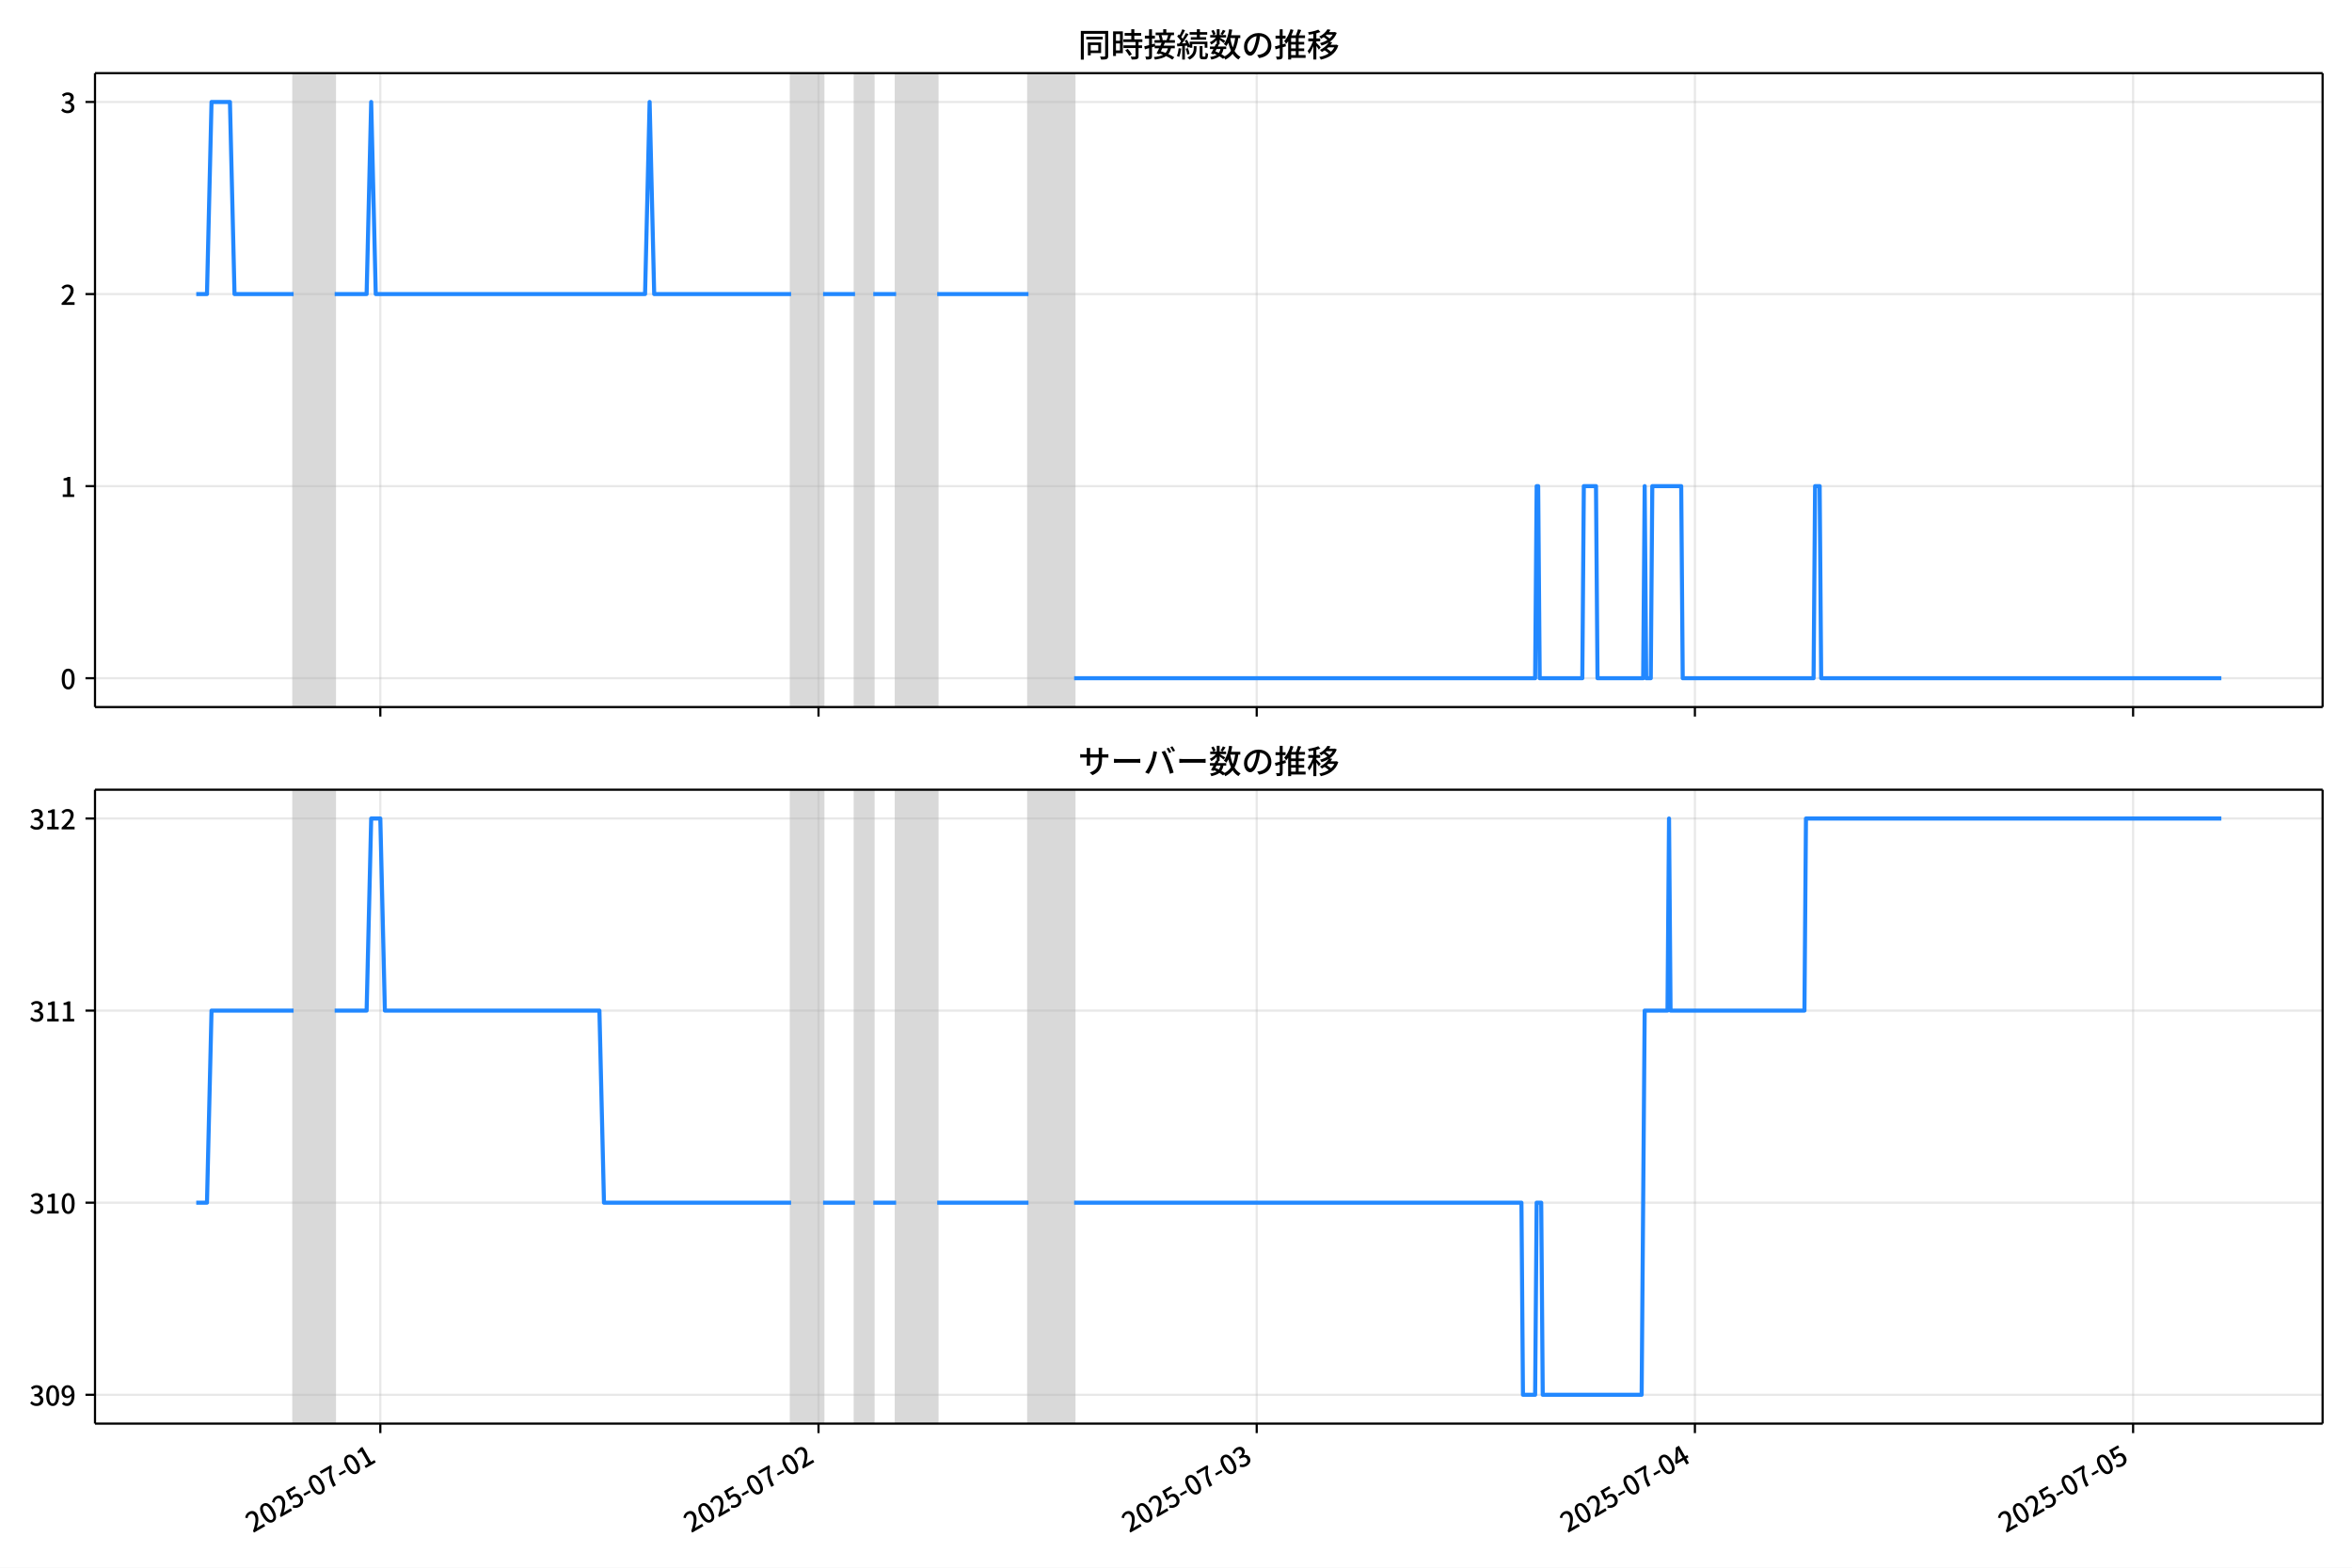
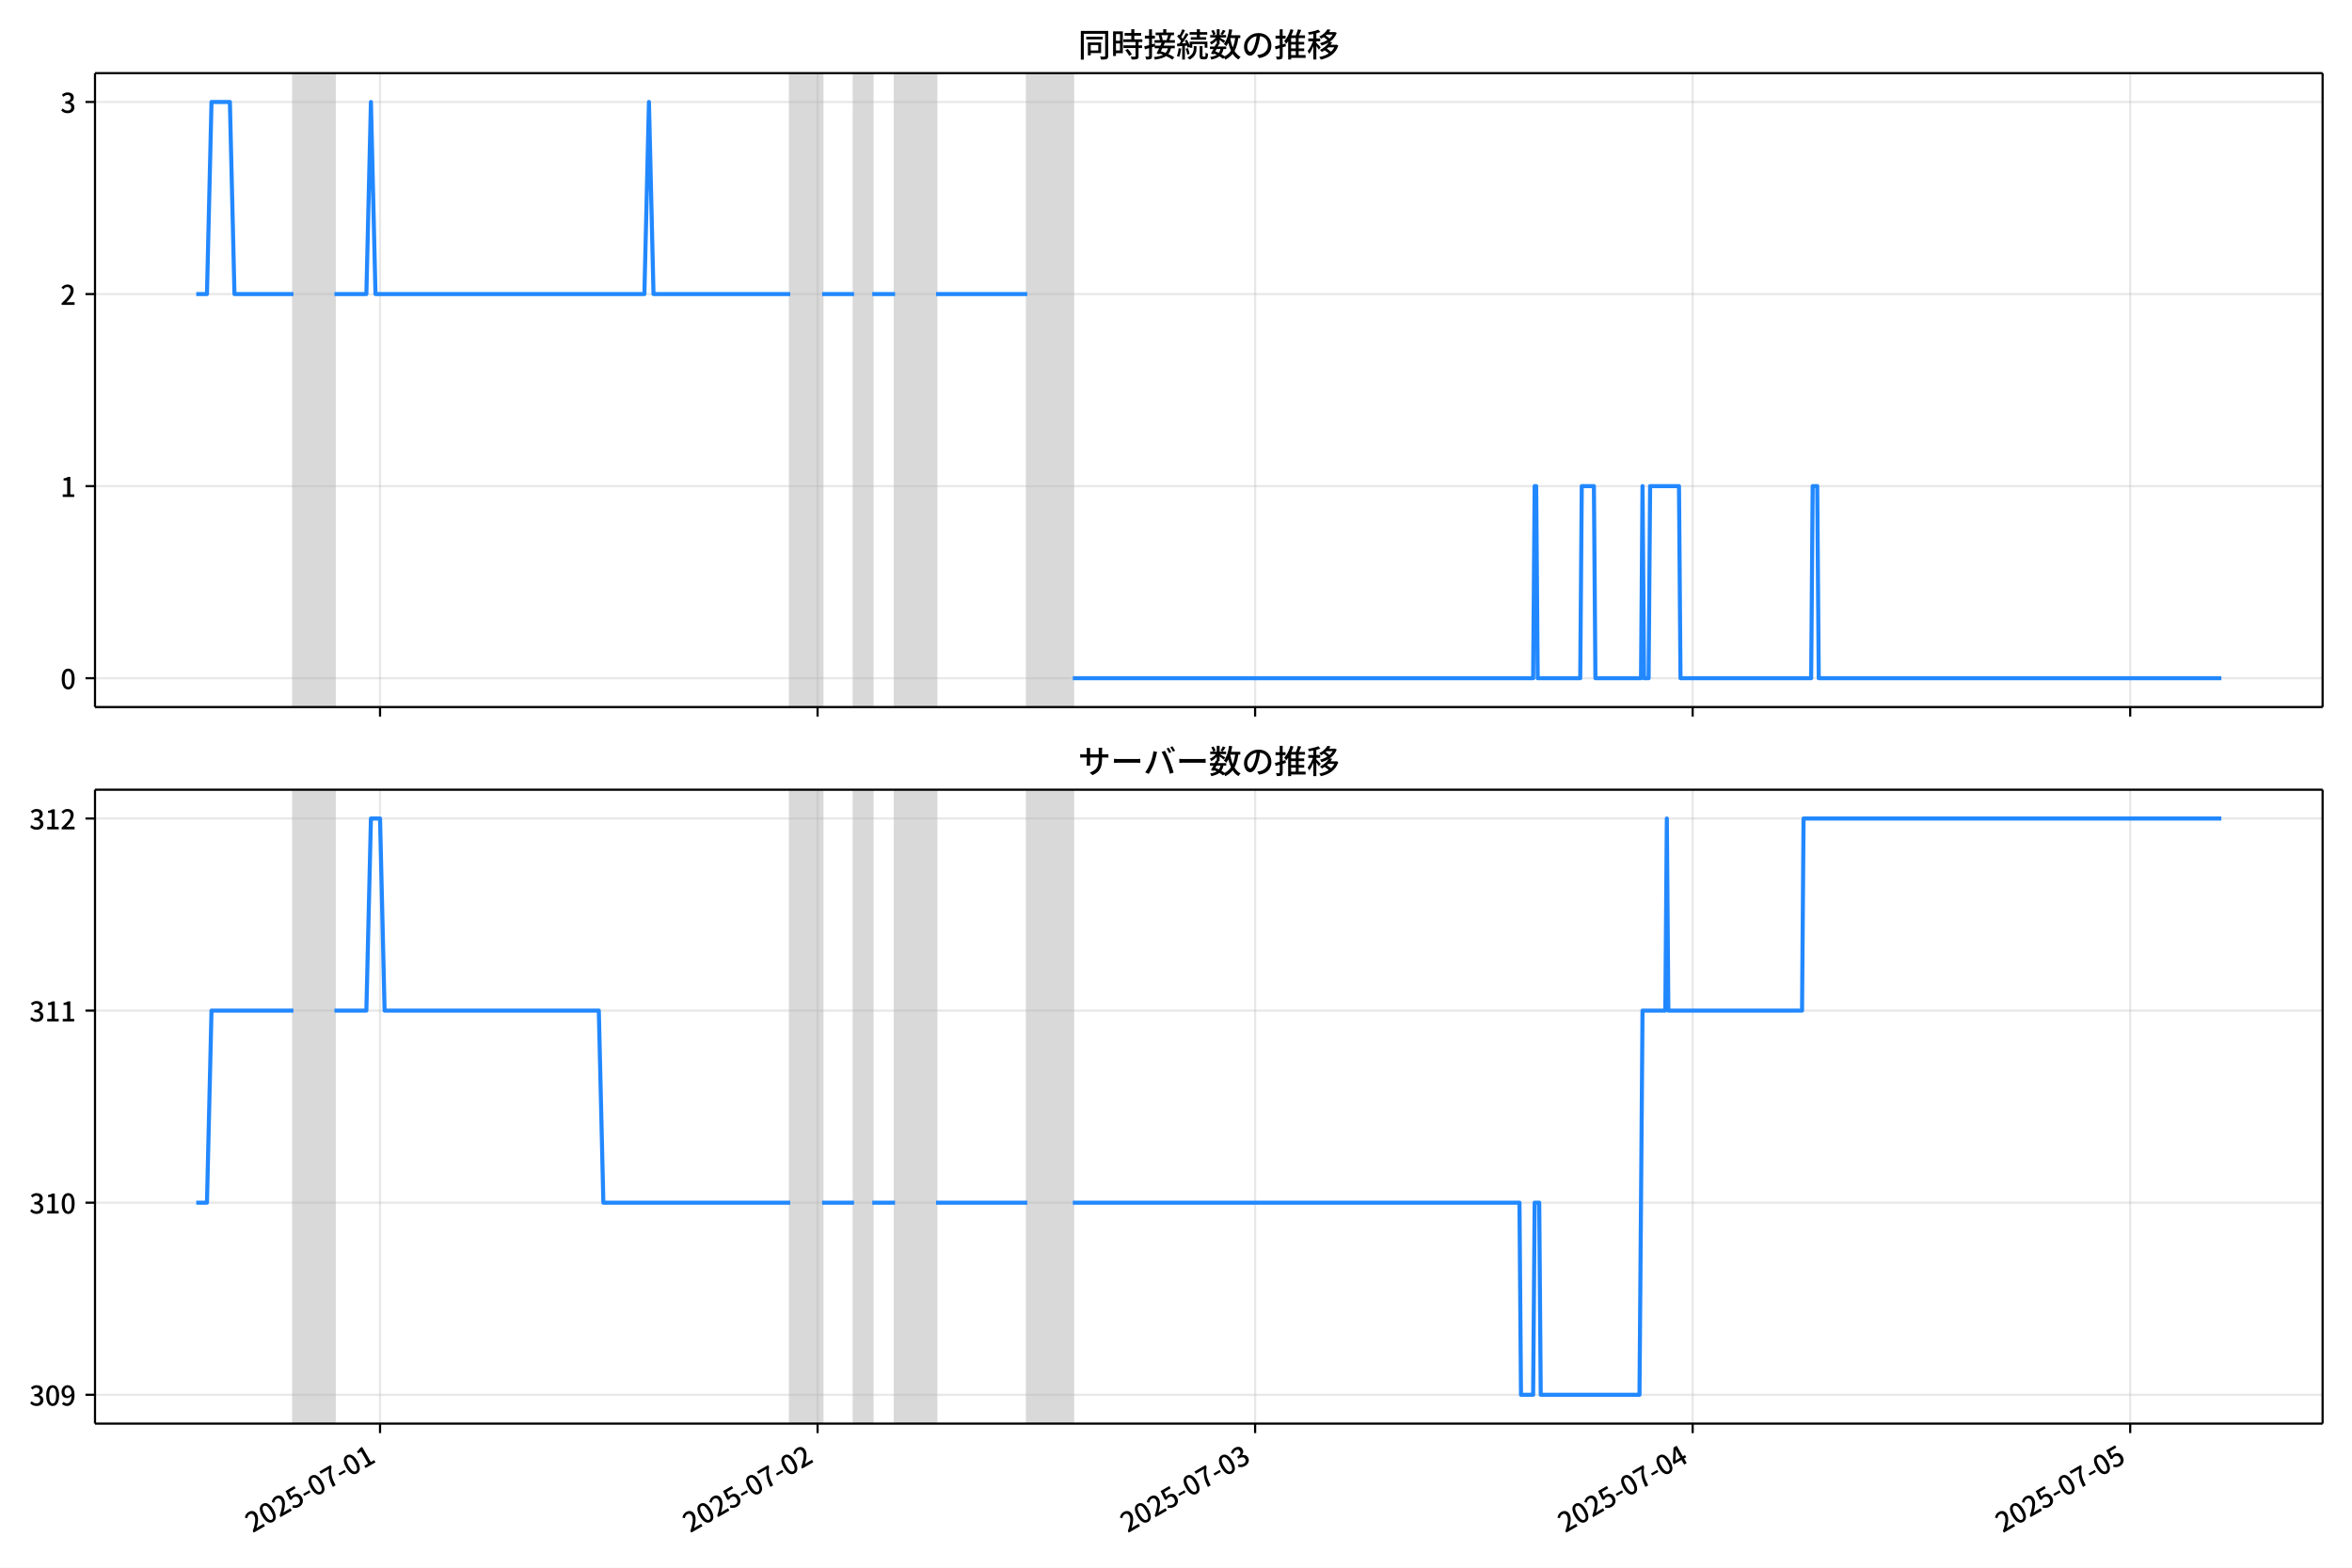
<svg xmlns="http://www.w3.org/2000/svg" xmlns:xlink="http://www.w3.org/1999/xlink" version="1.1" viewBox="0 0 864 576">
  <defs>
    <style type="text/css">*{stroke-linejoin: round; stroke-linecap: butt}</style>
  </defs>
  <g id="y">
    <g id="z">
      <path d="m0 576h864v-576h-864z" fill="#fff" />
    </g>
    <g id="aa">
      <g id="ab">
        <path d="m34.9 259.78h818.3v-232.9h-818.3z" fill="#fff" />
      </g>
      <g id="ac">
-         <path d="m107.85 259.78h15.091v-232.9h-15.091z" clip-path="url(#c)" fill="#808080" opacity=".3" stroke="#808080" />
+         <path d="m107.8 259.78h15.068v-232.9h-15.068z" clip-path="url(#b)" fill="#808080" opacity=".3" stroke="#808080" />
      </g>
      <g id="ad">
-         <path d="m290.62 259.78h11.737v-232.9h-11.737z" clip-path="url(#c)" fill="#808080" opacity=".3" stroke="#808080" />
+         <path d="m290.29 259.78h11.72v-232.9h-11.72z" clip-path="url(#b)" fill="#808080" opacity=".3" stroke="#808080" />
      </g>
      <g id="ae">
-         <path d="m314.09 259.78h6.707v-232.9h-6.707z" clip-path="url(#c)" fill="#808080" opacity=".3" stroke="#808080" />
+         <path d="m313.73 259.78h6.697v-232.9h-6.697z" clip-path="url(#b)" fill="#808080" opacity=".3" stroke="#808080" />
      </g>
      <g id="af">
-         <path d="m329.18 259.78h15.091v-232.9h-15.091z" clip-path="url(#c)" fill="#808080" opacity=".3" stroke="#808080" />
+         <path d="m328.8 259.78h15.068v-232.9h-15.068z" clip-path="url(#b)" fill="#808080" opacity=".3" stroke="#808080" />
      </g>
      <g id="ag">
-         <path d="m377.81 259.78h16.768v-232.9h-16.768z" clip-path="url(#c)" fill="#808080" opacity=".3" stroke="#808080" />
+         <path d="m377.35 259.78h16.743v-232.9h-16.743z" clip-path="url(#b)" fill="#808080" opacity=".3" stroke="#808080" />
      </g>
      <g id="ah">
        <g id="ai">
          <g id="aj">
-             <path d="m139.71 259.78v-232.9" clip-path="url(#c)" fill="none" stroke="#b0b0b0" stroke-linecap="square" stroke-opacity=".3" stroke-width=".8" />
+             <path d="m139.61 259.78v-232.9" clip-path="url(#b)" fill="none" stroke="#b0b0b0" stroke-linecap="square" stroke-opacity=".3" stroke-width=".8" />
          </g>
          <g id="ak">
            <defs>
              <path id="e" d="m0 0v3.5" stroke="#000" stroke-width=".8" />
            </defs>
-             <use x="139.708" y="259.778" stroke="#000000" stroke-width=".8" xlink:href="#e" />
+             <use x="139.607" y="259.778" stroke="#000000" stroke-width=".8" xlink:href="#e" />
          </g>
        </g>
        <g id="al">
          <g id="am">
-             <path d="m300.68 259.78v-232.9" clip-path="url(#c)" fill="none" stroke="#b0b0b0" stroke-linecap="square" stroke-opacity=".3" stroke-width=".8" />
+             <path d="m300.34 259.78v-232.9" clip-path="url(#b)" fill="none" stroke="#b0b0b0" stroke-linecap="square" stroke-opacity=".3" stroke-width=".8" />
          </g>
          <g id="an">
-             <use x="300.678" y="259.778" stroke="#000000" stroke-width=".8" xlink:href="#e" />
+             <use x="300.335" y="259.778" stroke="#000000" stroke-width=".8" xlink:href="#e" />
          </g>
        </g>
        <g id="ao">
          <g id="ap">
-             <path d="m461.65 259.78v-232.9" clip-path="url(#c)" fill="none" stroke="#b0b0b0" stroke-linecap="square" stroke-opacity=".3" stroke-width=".8" />
+             <path d="m461.06 259.78v-232.9" clip-path="url(#b)" fill="none" stroke="#b0b0b0" stroke-linecap="square" stroke-opacity=".3" stroke-width=".8" />
          </g>
          <g id="aq">
-             <use x="461.648" y="259.778" stroke="#000000" stroke-width=".8" xlink:href="#e" />
+             <use x="461.063" y="259.778" stroke="#000000" stroke-width=".8" xlink:href="#e" />
          </g>
        </g>
        <g id="ar">
          <g id="as">
-             <path d="m622.62 259.78v-232.9" clip-path="url(#c)" fill="none" stroke="#b0b0b0" stroke-linecap="square" stroke-opacity=".3" stroke-width=".8" />
+             <path d="m621.79 259.78v-232.9" clip-path="url(#b)" fill="none" stroke="#b0b0b0" stroke-linecap="square" stroke-opacity=".3" stroke-width=".8" />
          </g>
          <g id="at">
-             <use x="622.617" y="259.778" stroke="#000000" stroke-width=".8" xlink:href="#e" />
+             <use x="621.791" y="259.778" stroke="#000000" stroke-width=".8" xlink:href="#e" />
          </g>
        </g>
        <g id="au">
          <g id="av">
-             <path d="m783.59 259.78v-232.9" clip-path="url(#c)" fill="none" stroke="#b0b0b0" stroke-linecap="square" stroke-opacity=".3" stroke-width=".8" />
+             <path d="m782.52 259.78v-232.9" clip-path="url(#b)" fill="none" stroke="#b0b0b0" stroke-linecap="square" stroke-opacity=".3" stroke-width=".8" />
          </g>
          <g id="aw">
-             <use x="783.587" y="259.778" stroke="#000000" stroke-width=".8" xlink:href="#e" />
+             <use x="782.52" y="259.778" stroke="#000000" stroke-width=".8" xlink:href="#e" />
          </g>
        </g>
      </g>
      <g id="ax">
        <g id="ay">
          <g id="az">
-             <path d="m34.9 249.19h818.3" clip-path="url(#c)" fill="none" stroke="#b0b0b0" stroke-linecap="square" stroke-opacity=".3" stroke-width=".8" />
+             <path d="m34.9 249.19h818.3" clip-path="url(#b)" fill="none" stroke="#b0b0b0" stroke-linecap="square" stroke-opacity=".3" stroke-width=".8" />
          </g>
          <g id="ba">
            <defs>
              <path id="g" d="m0 0h-3.5" stroke="#000" stroke-width=".8" />
            </defs>
            <use x="34.9" y="249.191" stroke="#000000" stroke-width=".8" xlink:href="#g" />
          </g>
          <g id="bb">
            <g transform="translate(22.2 253.18) scale(.1 -.1)">
              <defs>
                <path id="a" transform="scale(.015625)" d="m1830-90q-460 0-806 275-346 276-535 823-188 547-188 1366 0 820 188 1357 189 538 535 803 346 266 806 266 461 0 800-269 340-269 528-803 189-534 189-1354 0-819-189-1366-188-547-528-823-339-275-800-275zm0 589q237 0 422 185 186 186 288 599 103 413 103 1091 0 679-103 1082-102 403-288 582-185 180-422 180-236 0-422-180-186-179-292-582-105-403-105-1082 0-678 105-1091 106-413 292-599 186-185 422-185z" />
              </defs>
              <use xlink:href="#a" />
            </g>
          </g>
        </g>
        <g id="bc">
          <g id="bd">
-             <path d="m34.9 178.62h818.3" clip-path="url(#c)" fill="none" stroke="#b0b0b0" stroke-linecap="square" stroke-opacity=".3" stroke-width=".8" />
+             <path d="m34.9 178.62h818.3" clip-path="url(#b)" fill="none" stroke="#b0b0b0" stroke-linecap="square" stroke-opacity=".3" stroke-width=".8" />
          </g>
          <g id="be">
            <use x="34.9" y="178.616" stroke="#000000" stroke-width=".8" xlink:href="#g" />
          </g>
          <g id="bf">
            <g transform="translate(22.2 182.6) scale(.1 -.1)">
              <defs>
                <path id="j" transform="scale(.015625)" d="m544 0v608h1037v3277h-845v467q333 58 579 147 247 90 451 218h557v-4109h915v-608h-2694z" />
              </defs>
              <use xlink:href="#j" />
            </g>
          </g>
        </g>
        <g id="bg">
          <g id="bh">
-             <path d="m34.9 108.04h818.3" clip-path="url(#c)" fill="none" stroke="#b0b0b0" stroke-linecap="square" stroke-opacity=".3" stroke-width=".8" />
+             <path d="m34.9 108.04h818.3" clip-path="url(#b)" fill="none" stroke="#b0b0b0" stroke-linecap="square" stroke-opacity=".3" stroke-width=".8" />
          </g>
          <g id="bi">
            <use x="34.9" y="108.041" stroke="#000000" stroke-width=".8" xlink:href="#g" />
          </g>
          <g id="bj">
            <g transform="translate(22.2 112.03) scale(.1 -.1)">
              <defs>
                <path id="d" transform="scale(.015625)" d="m282 0v429q697 621 1164 1136 468 515 701 956 234 442 234 826 0 256-87 451-86 196-262 301-176 106-445 106-275 0-506-151-230-150-422-368l-416 410q301 333 637 518 336 186 803 186 429 0 749-176t496-493 176-745q0-455-224-919t-615-935q-390-470-889-950 186 20 394 36t374 16h1184v-634h-3046z" />
              </defs>
              <use xlink:href="#d" />
            </g>
          </g>
        </g>
        <g id="bk">
          <g id="bl">
-             <path d="m34.9 37.466h818.3" clip-path="url(#c)" fill="none" stroke="#b0b0b0" stroke-linecap="square" stroke-opacity=".3" stroke-width=".8" />
+             <path d="m34.9 37.466h818.3" clip-path="url(#b)" fill="none" stroke="#b0b0b0" stroke-linecap="square" stroke-opacity=".3" stroke-width=".8" />
          </g>
          <g id="bm">
            <use x="34.9" y="37.466" stroke="#000000" stroke-width=".8" xlink:href="#g" />
          </g>
          <g id="bn">
            <g transform="translate(22.2 41.451) scale(.1 -.1)">
              <defs>
                <path id="i" transform="scale(.015625)" d="m1715-90q-371 0-656 90t-503 240q-217 150-377 323l359 474q211-205 479-359 269-153 634-153 269 0 467 92 199 93 311 266t112 423q0 256-125 451t-429 300q-304 106-835 106v551q467 0 732 105 266 106 384 291 119 186 119 423 0 307-192 489-192 183-531 183-269 0-503-119-233-118-438-316l-384 460q282 256 614 413 333 157 737 157 422 0 748-144 327-144 512-413 186-269 186-659 0-403-221-685-221-281-592-422v-26q269-70 490-227t349-400 128-557q0-422-215-726-214-304-573-468-358-163-787-163z" />
              </defs>
              <use xlink:href="#i" />
            </g>
          </g>
        </g>
      </g>
      <g id="bo">
-         <path d="m72.095 108.04h3.937l1.673-70.575h6.763l1.681 70.575h21.701m15.091 0h11.737l1.677-70.575 1.677 70.575h98.929l1.677-70.575 1.677 70.575h50.303m11.737 0h11.737m6.707 0h8.384m15.091 0h33.535m16.768 141.15h169.35l.559-70.575h.559l.559 70.575h15.65l.559-70.575h4.471l.559 70.575h16.768l.559-70.575.559 70.575h1.677l.559-70.575h10.62l.559 70.575h48.067l.559-70.575h1.677l.559 70.575h147v0" clip-path="url(#c)" fill="none" stroke="#28f" stroke-linecap="square" stroke-width="1.5" />
+         <path d="m72.095 108.04h3.931l1.671-70.575h6.753l1.678 70.575h21.669m15.068 0h11.72l1.674-70.575 1.674 70.575h98.781l1.674-70.575 1.674 70.575h50.228m11.72 0h11.72m6.697 0h8.371m15.068 0h33.485m16.743 141.15h169.1l.558-70.575h.558l.558 70.575h15.626l.558-70.575h4.465l.558 70.575h16.743l.558-70.575.558 70.575h1.674l.558-70.575h10.604l.558 70.575h47.995l.558-70.575h1.674l.558 70.575h147.89v0" clip-path="url(#b)" fill="none" stroke="#28f" stroke-linecap="square" stroke-width="1.5" />
      </g>
      <g id="bp">
        <path d="m34.9 259.78v-232.9" fill="none" stroke="#000" stroke-linecap="square" stroke-width=".8" />
      </g>
      <g id="bq">
        <path d="m853.2 259.78v-232.9" fill="none" stroke="#000" stroke-linecap="square" stroke-width=".8" />
      </g>
      <g id="br">
        <path d="m34.9 259.78h818.3" fill="none" stroke="#000" stroke-linecap="square" stroke-width=".8" />
      </g>
      <g id="bs">
        <path d="m34.9 26.88h818.3" fill="none" stroke="#000" stroke-linecap="square" stroke-width=".8" />
      </g>
      <g id="bt">
        <g transform="translate(396.05 20.88) scale(.12 -.12)">
          <defs>
            <path id="t" transform="scale(.015625)" d="m1587 3936h3232v-518h-3232v518zm320-1114h557v-2534h-557v2534zm301 0h2291v-2086h-2291v512h1734v1069h-1734v505zm-1683 2260h5113v-570h-4524v-5056h-589v5626zm4768 0h595v-4896q0-250-67-397t-227-218q-160-77-426-96t-675-19q-13 83-45 192t-77 218q-45 108-89 185 281-13 527-13 247 0 330 0 83 7 118 42 36 35 36 112v4890z" />
            <path id="r" transform="scale(.015625)" d="m2714 4672h3238v-525h-3238v525zm-244-1235h3712v-538h-3712v538zm20-1184h3635v-531h-3635v531zm1523 3155h595v-2310h-595v2310zm832-2451h589v-2823q0-230-61-364-61-135-227-199-167-70-423-86t-633-16q-20 121-78 285-57 163-121 284 275-6 509-9t310-3q77 6 106 28 29 23 29 93v2810zm-2023-1677 487 282q153-160 313-352t294-381q135-189 206-343l-519-313q-64 153-189 348-124 196-278 394-154 199-314 365zm-2086 3718h1619v-4281h-1619v544h1056v3187h-1056v550zm32-1843h1293v-537h-1293v537zm-320 1843h563v-4832h-563v4832z" />
            <path id="s" transform="scale(.015625)" d="m3866 5408h614v-870h-614v870zm-1479-653h3597v-518h-3597v518zm-230-1485h4e3v-518h-4e3v518zm825 922 519 102q64-160 121-342 58-182 96-352 39-170 45-304l-544-128q-6 134-42 313-35 180-83 365-48 186-112 346zm1856 109 589-71q-96-275-202-557-105-281-195-486l-518 77q58 147 122 329 64 183 118 372t86 336zm-2643-2106h3943v-518h-3943v518zm1408 685 602-115q-167-371-362-784t-390-797-362-685l-525 179q160 288 346 666t368 784 323 752zm-659-2157 358 403q352-102 733-240 381-137 752-304 371-166 697-336 327-169 558-329l-384-461q-218 160-532 336-313 176-685 345-371 170-755 323-384 154-742 263zm1894 1114 583-71q-122-550-353-944-230-393-604-662t-922-435q-547-167-1296-269-25 128-93 269-67 141-137 230 678 64 1168 192t819 349q330 221 531 550 202 330 304 791zm-4684 217q396 90 953 240 557 151 1120 311l77-544q-525-154-1053-311-528-156-963-284l-134 588zm121 2093h1965v-563h-1965v563zm819 1248h576v-5229q0-236-51-374t-192-208q-141-77-355-99-214-23-541-16-13 115-64 288t-109 294q205-6 381-6t234 0q64 0 92 28 29 29 29 93v5229z" />
            <path id="q" transform="scale(.015625)" d="m4058 5408h595v-1798h-595v1798zm-1415-563h3443v-499h-3443v499zm231-992h3008v-499h-3008v499zm-224-877h3475v-1203h-531v729h-2432v-729h-512v1203zm1964-877h551v-1881q0-122 22-157 23-35 106-35 25 0 92 0 68 0 135 0t99 0q51 0 83 54t45 224 19 515q90-70 234-131t259-93q-19-429-83-662-64-234-183-326-118-93-316-93-39 0-103 0t-134 0-138 0q-67 0-99 0-237 0-365 64t-176 218q-48 153-48 422v1881zm-1164-6h550v-455q0-243-48-528-48-284-186-579-137-294-409-572-272-279-727-503-70 90-192 208-121 118-230 195 416 205 665 438 250 234 371 474 122 240 164 467 42 228 42 413v442zm-2240 3309 524-192q-121-244-259-503-137-259-275-496t-259-416l-410 173q122 186 246 438 125 253 240 515 116 263 193 481zm716-743 500-230q-224-359-496-756-272-396-548-764-275-368-518-650l-358 205q179 211 377 483 199 272 387 569 189 298 358 592 170 295 298 551zm-1721-665 307 403q166-154 339-340 173-185 320-364t224-327l-326-460q-77 160-218 348-141 189-314 384-172 196-332 356zm1485-832 435 179q128-211 249-458 122-246 215-474 93-227 137-412l-473-211q-32 185-119 422-86 237-201 486-115 250-243 468zm-1530-583q422 26 998 54 576 29 1184 68l7-499q-570-45-1127-84-556-38-992-70l-70 531zm1702-992 436 135q121-276 214-596t118-556l-454-148q-26 237-112 563-86 327-202 602zm-1363 109 499-83q-57-455-163-897-105-441-253-748-51 32-134 73-83 42-170 83-86 42-144 62 148 294 234 697t131 813zm691 627h525v-2861h-525v2861z" />
            <path id="m" transform="scale(.015625)" d="m224 2022h3187v-499h-3187v499zm51 2247h3111v-487h-3111v487zm1127-1735 563-121q-154-320-333-672t-352-679q-173-326-326-582l-532 173q148 243 324 566t345 669q170 346 311 646zm934-832 563-64q-89-480-262-838t-461-614-701-432-976-298q-25 128-99 269t-157 237q659 102 1085 303 426 202 666 554t342 883zm422 3597 519-211q-147-218-298-436-150-217-278-377l-403 186q121 173 252 413 132 240 208 425zm-1203 109h563v-2957h-563v2957zm-1075-320 448 186q134-192 246-420 112-227 157-393l-467-211q-38 172-147 406t-237 432zm1094-1050 397-236q-160-263-400-529-240-265-519-489-278-224-553-378-51 103-141 237-89 135-179 218 269 109 534 294 266 186 493 416 228 231 368 467zm487-204q83-45 246-145 163-99 352-211t346-211 221-150l-327-423q-83 77-230 198-147 122-317 253-170 132-327 250-156 119-259 189l295 250zm1798 396h2311v-556h-2311v556zm115 1178 615-90q-103-640-263-1235t-384-1101q-224-505-512-889-44 57-134 134t-186 157-166 125q275 339 473 796 199 458 340 995 141 538 217 1108zm1223-1510 614-58q-147-1101-445-1940-297-838-813-1443-515-604-1321-1014-26 71-90 177-64 105-134 208-70 102-128 159 742 346 1212 880 471 535 730 1290 260 755 375 1741zm-1005-135q134-851 387-1597 253-745 659-1305 407-560 1002-874-70-57-154-150-83-93-154-189-70-96-121-179-633 371-1056 988-422 618-688 1434-265 816-425 1783l550 89zm-3309-3065 327 416q377-148 754-330 378-182 701-378 324-195 548-368l-416-435q-211 179-519 378-307 198-666 383-358 186-729 334z" />
            <path id="p" transform="scale(.015625)" d="m3686 4378q-64-493-163-1041-99-547-265-1084-192-653-432-1104t-522-688-595-237q-320 0-596 221-275 221-448 621-172 400-172 931 0 537 220 1017 221 480 611 851 391 372 909 583 519 211 1121 211 576 0 1040-186 464-185 793-515 330-329 502-771 173-441 173-941 0-672-278-1194-278-521-816-851-538-329-1318-444l-378 601q166 20 307 42t263 48q307 70 585 217 279 148 496 375 218 227 342 534 125 308 125 692t-122 713q-121 330-358 573-236 243-582 380-346 138-781 138-525 0-935-186-409-185-694-489-284-304-432-656-147-352-147-678 0-365 89-605 90-240 224-355 135-115 276-115t288 144 297 457q151 314 298 800 147 461 246 982 100 522 145 1021l684-12z" />
            <path id="n" transform="scale(.015625)" d="m2995 2925h2893v-519h-2893v519zm0-1280h2893v-519h-2893v519zm-64-1299h3232v-557h-3232v557zm1312 3577h563v-3763h-563v3763zm429 1466 634-141q-154-390-340-794-185-403-339-684l-512 140q103 199 208 458 106 259 195 528 90 269 154 493zm-1472 25 582-147q-153-518-371-1018-217-499-483-931t-573-758q-38 64-109 160-70 96-147 198-77 103-141 160 416 416 733 1034t509 1302zm128-1203h2720v-537h-2720v-4205h-582v4422l313 320h269zm-3174-2157q396 90 953 240 557 151 1120 311l77-544q-525-154-1053-311-528-156-963-284l-134 588zm121 2093h1965v-563h-1965v563zm819 1248h576v-5229q0-236-51-374t-192-208q-141-77-355-99-214-23-541-16-13 115-64 288t-109 294q205-6 381-6t234 0q64 0 92 28 29 29 29 93v5229z" />
            <path id="l" transform="scale(.015625)" d="m4051 5402 595-109q-281-493-729-941t-1107-806q-39 64-106 144t-141 153q-73 74-137 119 608 288 1011 678t614 762zm-77-557h1511v-493h-1863l352 493zm1293 0h109l109 25 384-179q-192-505-496-905t-695-701q-390-301-845-519-454-217-947-358-44 109-137 253t-176 227q448 109 867 294 419 186 777 445 359 259 631 592t419 730v96zm-1990-954 377 307q167-96 336-218 170-121 320-249 151-128 247-237l-397-332q-90 108-237 236t-317 259q-169 132-329 234zm1107-934 595-109q-307-538-803-1031-496-492-1232-876-38 64-102 144t-138 156q-74 77-138 116 455 217 807 483t604 554q253 288 407 563zm-90-589h1460v-506h-1818l358 506zm1268 0h121l109 26 384-167q-192-614-531-1075t-787-794q-448-332-983-553-534-221-1129-355-45 115-132 269-86 153-176 249 551 96 1043 285 493 189 903 473 410 285 714 669t464 883v90zm-2132-1056 410 339q186-102 384-237 198-134 371-275t282-269l-435-371q-103 128-270 272-166 144-361 288t-381 253zm-2150 3533h589v-5376h-589v5376zm-992-1242h2336v-569h-2336v569zm1024-224 365-160q-96-339-231-707-134-368-291-727-157-358-336-672-179-313-365-537-44 128-134 291t-160 272q173 192 339 457 167 266 323 570 157 304 282 618t208 595zm941 1946 416-467q-314-122-695-221-380-99-784-173-403-74-780-131-20 102-71 236-51 135-102 231 358 58 732 138 375 80 711 179t573 208zm-397-2579q58-45 179-170 122-125 266-266 144-140 259-265t160-183l-352-473q-58 102-157 255-99 154-218 317-118 164-227 311-108 147-185 237l275 237z" />
          </defs>
          <use xlink:href="#t" />
          <use transform="translate(100)" xlink:href="#r" />
          <use transform="translate(200)" xlink:href="#s" />
          <use transform="translate(300)" xlink:href="#q" />
          <use transform="translate(400)" xlink:href="#m" />
          <use transform="translate(500)" xlink:href="#p" />
          <use transform="translate(600)" xlink:href="#n" />
          <use transform="translate(700)" xlink:href="#l" />
        </g>
      </g>
    </g>
    <g id="bu">
      <g id="bv">
        <path d="m34.9 523.06h818.3v-232.9h-818.3z" fill="#fff" />
      </g>
      <g id="bw">
-         <path d="m107.85 523.06h15.091v-232.9h-15.091z" clip-path="url(#b)" fill="#808080" opacity=".3" stroke="#808080" />
+         <path d="m107.8 523.06h15.068v-232.9h-15.068z" clip-path="url(#c)" fill="#808080" opacity=".3" stroke="#808080" />
      </g>
      <g id="bx">
-         <path d="m290.62 523.06h11.737v-232.9h-11.737z" clip-path="url(#b)" fill="#808080" opacity=".3" stroke="#808080" />
+         <path d="m290.29 523.06h11.72v-232.9h-11.72z" clip-path="url(#c)" fill="#808080" opacity=".3" stroke="#808080" />
      </g>
      <g id="by">
-         <path d="m314.09 523.06h6.707v-232.9h-6.707z" clip-path="url(#b)" fill="#808080" opacity=".3" stroke="#808080" />
+         <path d="m313.73 523.06h6.697v-232.9h-6.697z" clip-path="url(#c)" fill="#808080" opacity=".3" stroke="#808080" />
      </g>
      <g id="bz">
-         <path d="m329.18 523.06h15.091v-232.9h-15.091z" clip-path="url(#b)" fill="#808080" opacity=".3" stroke="#808080" />
+         <path d="m328.8 523.06h15.068v-232.9h-15.068z" clip-path="url(#c)" fill="#808080" opacity=".3" stroke="#808080" />
      </g>
      <g id="ca">
-         <path d="m377.81 523.06h16.768v-232.9h-16.768z" clip-path="url(#b)" fill="#808080" opacity=".3" stroke="#808080" />
+         <path d="m377.35 523.06h16.743v-232.9h-16.743z" clip-path="url(#c)" fill="#808080" opacity=".3" stroke="#808080" />
      </g>
      <g id="cb">
        <g id="cc">
          <g id="cd">
-             <path d="m139.71 523.06v-232.9" clip-path="url(#b)" fill="none" stroke="#b0b0b0" stroke-linecap="square" stroke-opacity=".3" stroke-width=".8" />
+             <path d="m139.61 523.06v-232.9" clip-path="url(#c)" fill="none" stroke="#b0b0b0" stroke-linecap="square" stroke-opacity=".3" stroke-width=".8" />
          </g>
          <g id="ce">
-             <use x="139.708" y="523.055" stroke="#000000" stroke-width=".8" xlink:href="#e" />
+             <use x="139.607" y="523.055" stroke="#000000" stroke-width=".8" xlink:href="#e" />
          </g>
          <g id="cf">
-             <g transform="translate(92.919 563.33) rotate(-30) scale(.1 -.1)">
+             <g transform="translate(92.817 563.33) rotate(-30) scale(.1 -.1)">
              <defs>
                <path id="h" transform="scale(.015625)" d="m1715-90q-365 0-653 90t-506 237q-217 147-383 307l352 480q134-134 294-246t361-183q202-70 452-70 262 0 473 118 212 119 333 346 122 227 122 541 0 460-247 716-246 256-649 256-224 0-384-64t-365-198l-365 237 141 2240h2387v-627h-1747l-109-1204q154 77 307 118 154 42 340 42 397 0 723-160t518-490q192-329 192-847 0-519-224-887t-586-560q-361-192-777-192z" />
                <path id="f" transform="scale(.015625)" d="m301 1536v544h1689v-544h-1689z" />
                <path id="k" transform="scale(.015625)" d="m1235 0q32 646 109 1187t224 1024 384 941 576 938h-2208v627h3027v-455q-409-512-665-989-256-476-397-969t-205-1053-90-1251h-755z" />
              </defs>
              <use xlink:href="#d" />
              <use transform="translate(57)" xlink:href="#a" />
              <use transform="translate(114)" xlink:href="#d" />
              <use transform="translate(171)" xlink:href="#h" />
              <use transform="translate(228)" xlink:href="#f" />
              <use transform="translate(263.7)" xlink:href="#a" />
              <use transform="translate(320.7)" xlink:href="#k" />
              <use transform="translate(377.7)" xlink:href="#f" />
              <use transform="translate(413.4)" xlink:href="#a" />
              <use transform="translate(470.4)" xlink:href="#j" />
            </g>
          </g>
        </g>
        <g id="cg">
          <g id="ch">
-             <path d="m300.68 523.06v-232.9" clip-path="url(#b)" fill="none" stroke="#b0b0b0" stroke-linecap="square" stroke-opacity=".3" stroke-width=".8" />
+             <path d="m300.34 523.06v-232.9" clip-path="url(#c)" fill="none" stroke="#b0b0b0" stroke-linecap="square" stroke-opacity=".3" stroke-width=".8" />
          </g>
          <g id="ci">
-             <use x="300.678" y="523.055" stroke="#000000" stroke-width=".8" xlink:href="#e" />
+             <use x="300.335" y="523.055" stroke="#000000" stroke-width=".8" xlink:href="#e" />
          </g>
          <g id="cj">
-             <g transform="translate(253.89 563.33) rotate(-30) scale(.1 -.1)">
+             <g transform="translate(253.55 563.33) rotate(-30) scale(.1 -.1)">
              <use xlink:href="#d" />
              <use transform="translate(57)" xlink:href="#a" />
              <use transform="translate(114)" xlink:href="#d" />
              <use transform="translate(171)" xlink:href="#h" />
              <use transform="translate(228)" xlink:href="#f" />
              <use transform="translate(263.7)" xlink:href="#a" />
              <use transform="translate(320.7)" xlink:href="#k" />
              <use transform="translate(377.7)" xlink:href="#f" />
              <use transform="translate(413.4)" xlink:href="#a" />
              <use transform="translate(470.4)" xlink:href="#d" />
            </g>
          </g>
        </g>
        <g id="ck">
          <g id="cl">
-             <path d="m461.65 523.06v-232.9" clip-path="url(#b)" fill="none" stroke="#b0b0b0" stroke-linecap="square" stroke-opacity=".3" stroke-width=".8" />
+             <path d="m461.06 523.06v-232.9" clip-path="url(#c)" fill="none" stroke="#b0b0b0" stroke-linecap="square" stroke-opacity=".3" stroke-width=".8" />
          </g>
          <g id="cm">
-             <use x="461.648" y="523.055" stroke="#000000" stroke-width=".8" xlink:href="#e" />
+             <use x="461.063" y="523.055" stroke="#000000" stroke-width=".8" xlink:href="#e" />
          </g>
          <g id="cn">
-             <g transform="translate(414.86 563.33) rotate(-30) scale(.1 -.1)">
+             <g transform="translate(414.27 563.33) rotate(-30) scale(.1 -.1)">
              <use xlink:href="#d" />
              <use transform="translate(57)" xlink:href="#a" />
              <use transform="translate(114)" xlink:href="#d" />
              <use transform="translate(171)" xlink:href="#h" />
              <use transform="translate(228)" xlink:href="#f" />
              <use transform="translate(263.7)" xlink:href="#a" />
              <use transform="translate(320.7)" xlink:href="#k" />
              <use transform="translate(377.7)" xlink:href="#f" />
              <use transform="translate(413.4)" xlink:href="#a" />
              <use transform="translate(470.4)" xlink:href="#i" />
            </g>
          </g>
        </g>
        <g id="co">
          <g id="cp">
-             <path d="m622.62 523.06v-232.9" clip-path="url(#b)" fill="none" stroke="#b0b0b0" stroke-linecap="square" stroke-opacity=".3" stroke-width=".8" />
+             <path d="m621.79 523.06v-232.9" clip-path="url(#c)" fill="none" stroke="#b0b0b0" stroke-linecap="square" stroke-opacity=".3" stroke-width=".8" />
          </g>
          <g id="cq">
-             <use x="622.617" y="523.055" stroke="#000000" stroke-width=".8" xlink:href="#e" />
+             <use x="621.791" y="523.055" stroke="#000000" stroke-width=".8" xlink:href="#e" />
          </g>
          <g id="cr">
-             <g transform="translate(575.83 563.33) rotate(-30) scale(.1 -.1)">
+             <g transform="translate(575 563.33) rotate(-30) scale(.1 -.1)">
              <defs>
                <path id="v" transform="scale(.015625)" d="m2170 0v3072q0 192 12 457 13 266 20 458h-26q-90-179-183-365-92-185-195-364l-921-1415h2579v-576h-3328v493l1875 2957h858v-4717h-691z" />
              </defs>
              <use xlink:href="#d" />
              <use transform="translate(57)" xlink:href="#a" />
              <use transform="translate(114)" xlink:href="#d" />
              <use transform="translate(171)" xlink:href="#h" />
              <use transform="translate(228)" xlink:href="#f" />
              <use transform="translate(263.7)" xlink:href="#a" />
              <use transform="translate(320.7)" xlink:href="#k" />
              <use transform="translate(377.7)" xlink:href="#f" />
              <use transform="translate(413.4)" xlink:href="#a" />
              <use transform="translate(470.4)" xlink:href="#v" />
            </g>
          </g>
        </g>
        <g id="cs">
          <g id="ct">
-             <path d="m783.59 523.06v-232.9" clip-path="url(#b)" fill="none" stroke="#b0b0b0" stroke-linecap="square" stroke-opacity=".3" stroke-width=".8" />
+             <path d="m782.52 523.06v-232.9" clip-path="url(#c)" fill="none" stroke="#b0b0b0" stroke-linecap="square" stroke-opacity=".3" stroke-width=".8" />
          </g>
          <g id="cu">
-             <use x="783.587" y="523.055" stroke="#000000" stroke-width=".8" xlink:href="#e" />
+             <use x="782.52" y="523.055" stroke="#000000" stroke-width=".8" xlink:href="#e" />
          </g>
          <g id="cv">
-             <g transform="translate(736.8 563.33) rotate(-30) scale(.1 -.1)">
+             <g transform="translate(735.73 563.33) rotate(-30) scale(.1 -.1)">
              <use xlink:href="#d" />
              <use transform="translate(57)" xlink:href="#a" />
              <use transform="translate(114)" xlink:href="#d" />
              <use transform="translate(171)" xlink:href="#h" />
              <use transform="translate(228)" xlink:href="#f" />
              <use transform="translate(263.7)" xlink:href="#a" />
              <use transform="translate(320.7)" xlink:href="#k" />
              <use transform="translate(377.7)" xlink:href="#f" />
              <use transform="translate(413.4)" xlink:href="#a" />
              <use transform="translate(470.4)" xlink:href="#h" />
            </g>
          </g>
        </g>
      </g>
      <g id="cw">
        <g id="cx">
          <g id="cy">
-             <path d="m34.9 512.47h818.3" clip-path="url(#b)" fill="none" stroke="#b0b0b0" stroke-linecap="square" stroke-opacity=".3" stroke-width=".8" />
+             <path d="m34.9 512.47h818.3" clip-path="url(#c)" fill="none" stroke="#b0b0b0" stroke-linecap="square" stroke-opacity=".3" stroke-width=".8" />
          </g>
          <g id="cz">
            <use x="34.9" y="512.469" stroke="#000000" stroke-width=".8" xlink:href="#g" />
          </g>
          <g id="da">
            <g transform="translate(10.8 516.45) scale(.1 -.1)">
              <defs>
                <path id="u" transform="scale(.015625)" d="m1562-90q-410 0-708 150-297 151-502 356l403 461q141-160 346-256t422-96q224 0 425 102 202 103 352 333 151 230 237 614 87 384 87 941 0 589-115 970t-323 563-496 182q-205 0-372-118-166-118-262-336t-96-525q0-301 86-512 87-211 259-323 173-112 417-112 224 0 460 141 237 141 448 461l32-544q-134-180-313-314t-371-208-384-74q-391 0-689 166-297 167-467 496-169 330-169 823 0 467 195 816t515 541 698 192q339 0 636-138 298-137 519-419 221-281 349-710t128-1018q0-691-141-1187t-391-807q-249-310-563-461-313-150-652-150z" />
              </defs>
              <use xlink:href="#i" />
              <use transform="translate(57)" xlink:href="#a" />
              <use transform="translate(114)" xlink:href="#u" />
            </g>
          </g>
        </g>
        <g id="db">
          <g id="dc">
-             <path d="m34.9 441.89h818.3" clip-path="url(#b)" fill="none" stroke="#b0b0b0" stroke-linecap="square" stroke-opacity=".3" stroke-width=".8" />
+             <path d="m34.9 441.89h818.3" clip-path="url(#c)" fill="none" stroke="#b0b0b0" stroke-linecap="square" stroke-opacity=".3" stroke-width=".8" />
          </g>
          <g id="dd">
            <use x="34.9" y="441.894" stroke="#000000" stroke-width=".8" xlink:href="#g" />
          </g>
          <g id="de">
            <g transform="translate(10.8 445.88) scale(.1 -.1)">
              <use xlink:href="#i" />
              <use transform="translate(57)" xlink:href="#j" />
              <use transform="translate(114)" xlink:href="#a" />
            </g>
          </g>
        </g>
        <g id="df">
          <g id="dg">
-             <path d="m34.9 371.32h818.3" clip-path="url(#b)" fill="none" stroke="#b0b0b0" stroke-linecap="square" stroke-opacity=".3" stroke-width=".8" />
+             <path d="m34.9 371.32h818.3" clip-path="url(#c)" fill="none" stroke="#b0b0b0" stroke-linecap="square" stroke-opacity=".3" stroke-width=".8" />
          </g>
          <g id="dh">
            <use x="34.9" y="371.319" stroke="#000000" stroke-width=".8" xlink:href="#g" />
          </g>
          <g id="di">
            <g transform="translate(10.8 375.3) scale(.1 -.1)">
              <use xlink:href="#i" />
              <use transform="translate(57)" xlink:href="#j" />
              <use transform="translate(114)" xlink:href="#j" />
            </g>
          </g>
        </g>
        <g id="dj">
          <g id="dk">
-             <path d="m34.9 300.74h818.3" clip-path="url(#b)" fill="none" stroke="#b0b0b0" stroke-linecap="square" stroke-opacity=".3" stroke-width=".8" />
+             <path d="m34.9 300.74h818.3" clip-path="url(#c)" fill="none" stroke="#b0b0b0" stroke-linecap="square" stroke-opacity=".3" stroke-width=".8" />
          </g>
          <g id="dl">
            <use x="34.9" y="300.744" stroke="#000000" stroke-width=".8" xlink:href="#g" />
          </g>
          <g id="dm">
            <g transform="translate(10.8 304.73) scale(.1 -.1)">
              <use xlink:href="#i" />
              <use transform="translate(57)" xlink:href="#j" />
              <use transform="translate(114)" xlink:href="#d" />
            </g>
          </g>
        </g>
      </g>
      <g id="dn">
-         <path d="m72.095 441.89h3.937l1.673-70.575h30.145m15.091 0h11.737l1.677-70.575h3.353l1.677 70.575h78.808l1.677 70.575h68.747m11.737 0h11.737m6.707 0h8.384m15.091 0h33.535m16.768 0h164.32l.559 70.575h4.471l.559-70.575h1.677l.559 70.575h36.33l1.118-141.15h8.384l.559-70.575.559 70.575h49.185l.559-70.575h152.59v0" clip-path="url(#b)" fill="none" stroke="#28f" stroke-linecap="square" stroke-width="1.5" />
+         <path d="m72.095 441.89h3.931l1.671-70.575h30.099m15.068 0h11.72l1.674-70.575h3.349l1.674 70.575h78.69l1.674 70.575h68.644m11.72 0h11.72m6.697 0h8.371m15.068 0h33.485m16.743 0h164.08l.558 70.575h4.465l.558-70.575h1.674l.558 70.575h36.275l1.116-141.15h8.371l.558-70.575.558 70.575h49.111l.558-70.575h153.47v0" clip-path="url(#c)" fill="none" stroke="#28f" stroke-linecap="square" stroke-width="1.5" />
      </g>
      <g id="do">
        <path d="m34.9 523.06v-232.9" fill="none" stroke="#000" stroke-linecap="square" stroke-width=".8" />
      </g>
      <g id="dp">
        <path d="m853.2 523.06v-232.9" fill="none" stroke="#000" stroke-linecap="square" stroke-width=".8" />
      </g>
      <g id="dq">
        <path d="m34.9 523.06h818.3" fill="none" stroke="#000" stroke-linecap="square" stroke-width=".8" />
      </g>
      <g id="dr">
        <path d="m34.9 290.16h818.3" fill="none" stroke="#000" stroke-linecap="square" stroke-width=".8" />
      </g>
      <g id="ds">
        <g transform="translate(396.05 284.16) scale(.12 -.12)">
          <defs>
            <path id="x" transform="scale(.015625)" d="m4685 2893q0-621-84-1111-83-489-288-877-204-387-569-691t-928-560l-544 512q448 167 781 371 333 205 550 503 218 298 323 739 106 442 106 1075v1620q0 192-10 339-9 147-22 217h723q-6-70-22-217t-16-339v-1581zm-2304 2086q-7-64-23-199-16-134-16-313v-2317q0-128 6-256 7-128 13-224 7-96 13-140h-710q6 44 12 140 7 96 13 221 7 125 7 259v2317q0 122-10 256-9 135-28 256h723zm-1978-1197q45-12 144-22t237-20q138-9 285-9h4217q237 0 394 13t246 26v-679q-76 7-240 13-163 6-393 6h-4224q-147 0-282-3-134-3-234-10-99-6-150-12v697z" />
            <path id="o" transform="scale(.015625)" d="m621 2854q109-6 265-16 157-9 339-16 183-6 349-6 128 0 352 0t509 0 598 0q314 0 624 0 311 0 586 0t486 0q212 0 327 0 230 0 416 16t301 22v-793q-109 6-308 19-198 13-409 13-109 0-324 0-214 0-489 0t-586 0q-310 0-624 0-313 0-598 0t-509 0-352 0q-262 0-525-10-262-9-428-22v793z" />
            <path id="w" transform="scale(.015625)" d="m4941 5037q83-109 176-269t182-320q90-160 154-288l-416-179q-96 192-240 448t-272 435l416 173zm723 275q83-122 182-282 100-160 196-317 96-156 153-271l-416-186q-102 205-246 454-144 250-279 429l410 173zm-4339-3360q102 262 201 556 100 295 183 612t144 630q61 314 93 602l723-147q-19-83-45-183-26-99-48-195t-42-166q-32-154-86-394t-131-512-164-551q-86-278-182-514-115-301-269-618-153-317-326-618-173-300-346-550l-697 294q301 397 563 874t429 880zm3155 198q-96 250-215 531-118 282-243 567-124 285-246 534-122 250-224 429l659 218q96-179 221-429t253-535q128-284 249-566 122-281 218-525 90-230 195-518 106-288 211-592 106-304 195-589 90-285 154-515l-729-237q-84 352-199 736t-240 768-259 723z" />
          </defs>
          <use xlink:href="#x" />
          <use transform="translate(100)" xlink:href="#o" />
          <use transform="translate(200)" xlink:href="#w" />
          <use transform="translate(300)" xlink:href="#o" />
          <use transform="translate(400)" xlink:href="#m" />
          <use transform="translate(500)" xlink:href="#p" />
          <use transform="translate(600)" xlink:href="#n" />
          <use transform="translate(700)" xlink:href="#l" />
        </g>
      </g>
    </g>
  </g>
  <defs>
-     <clipPath id="c">
+     <clipPath id="b">
      <rect x="34.9" y="26.88" width="818.3" height="232.9" />
    </clipPath>
-     <clipPath id="b">
+     <clipPath id="c">
      <rect x="34.9" y="290.16" width="818.3" height="232.9" />
    </clipPath>
  </defs>
</svg>
